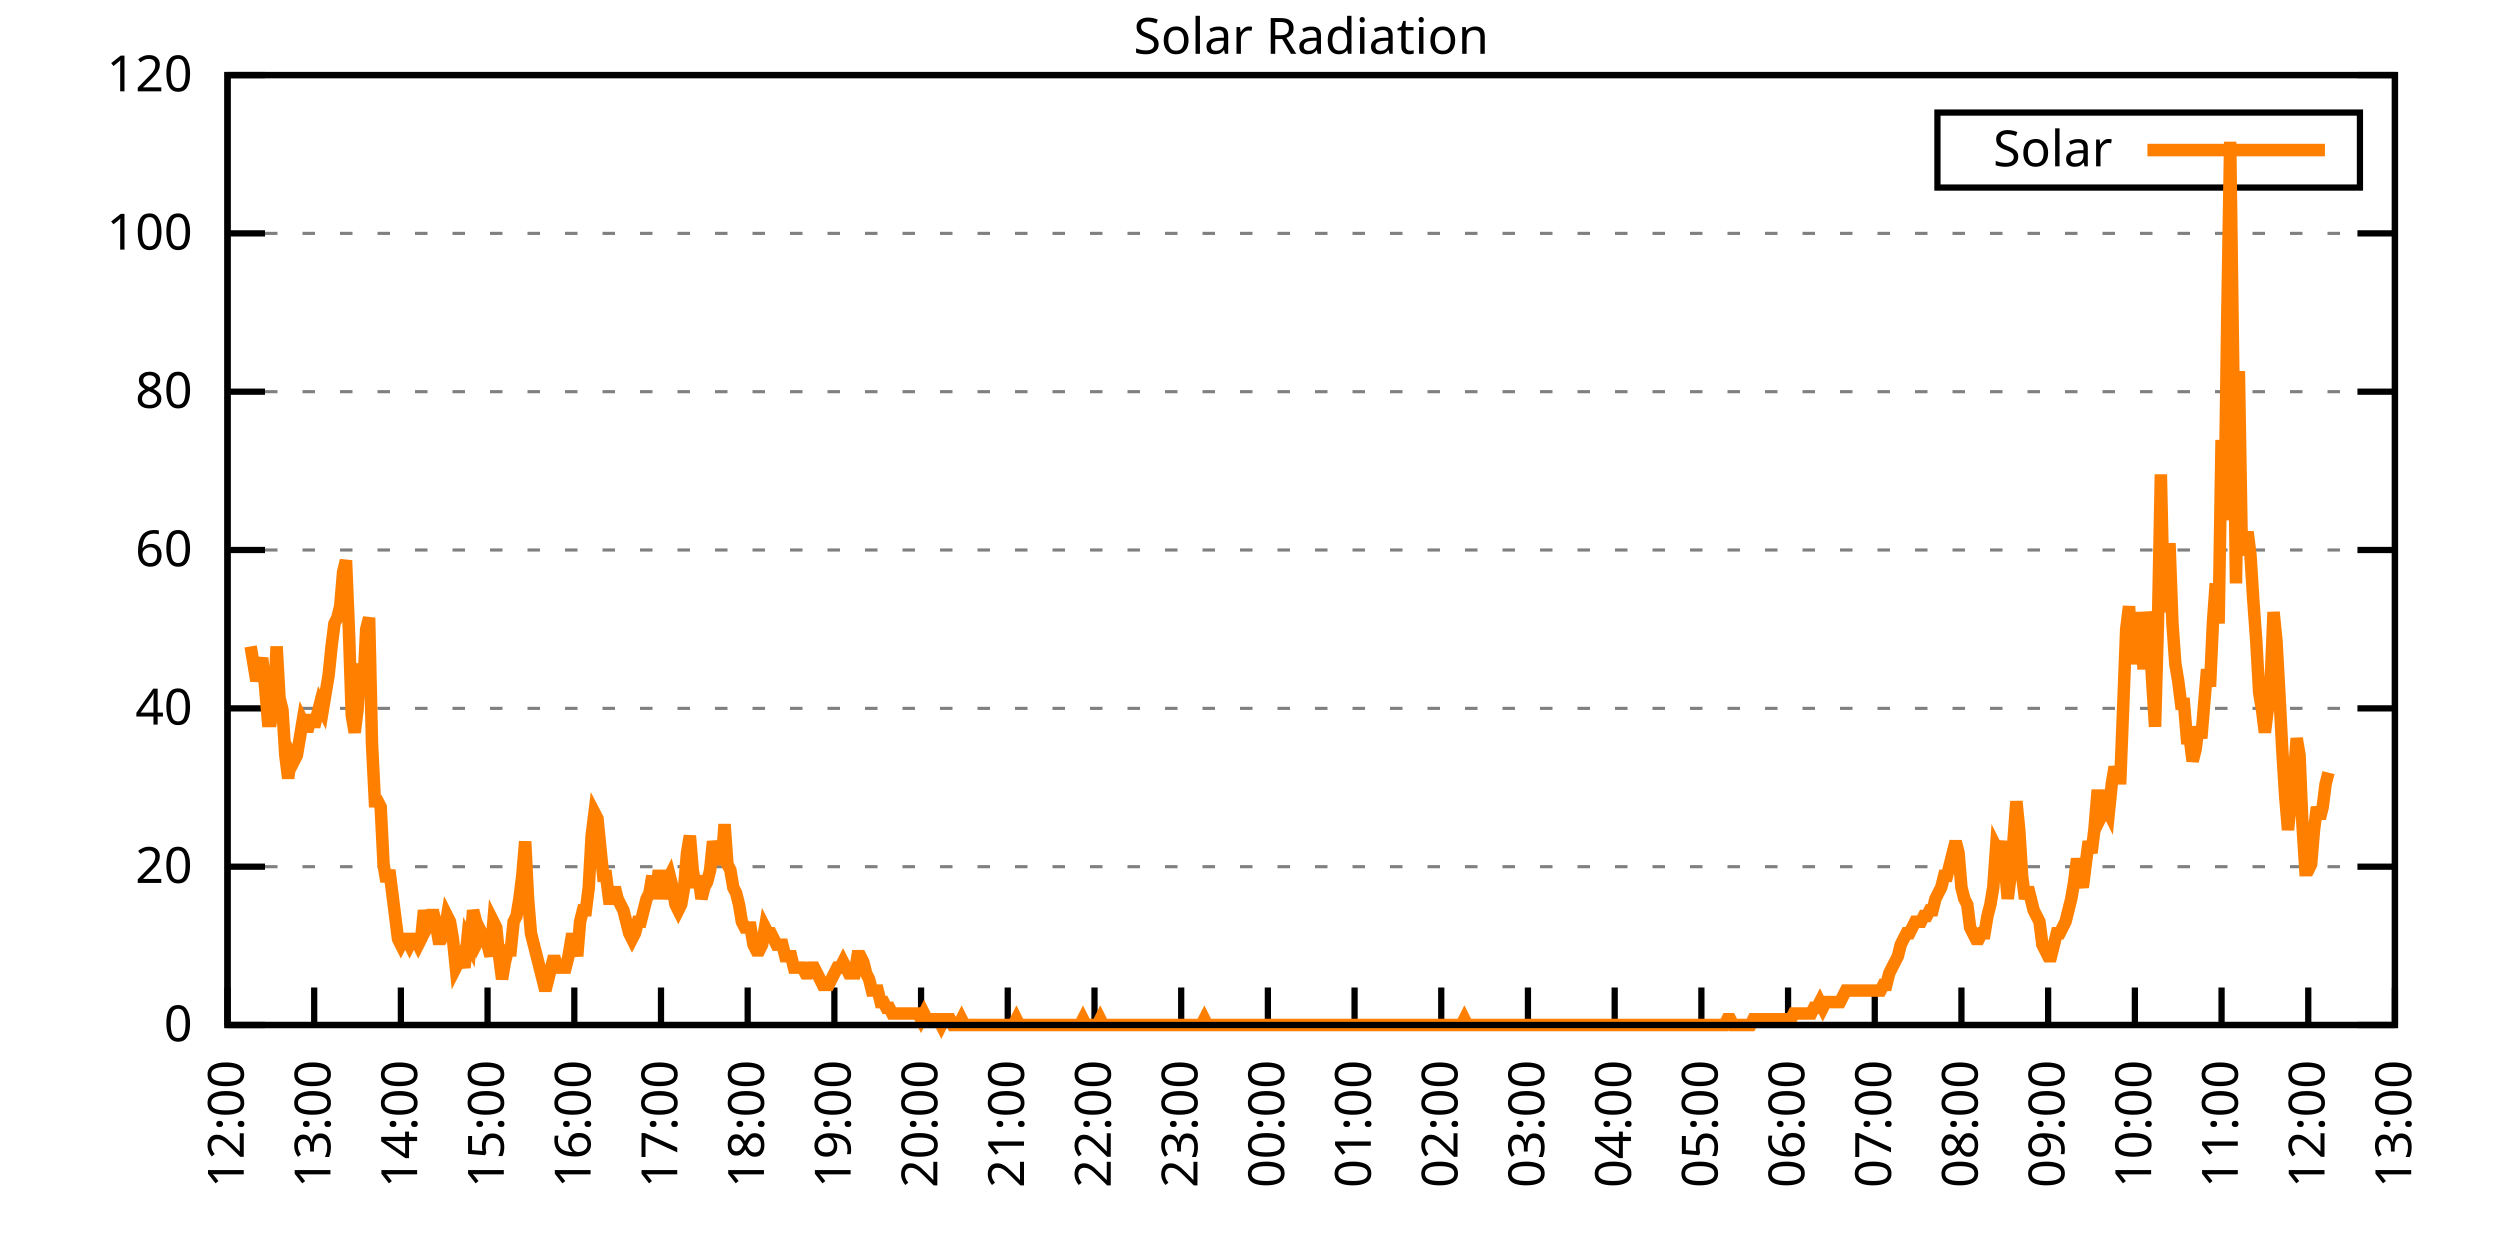
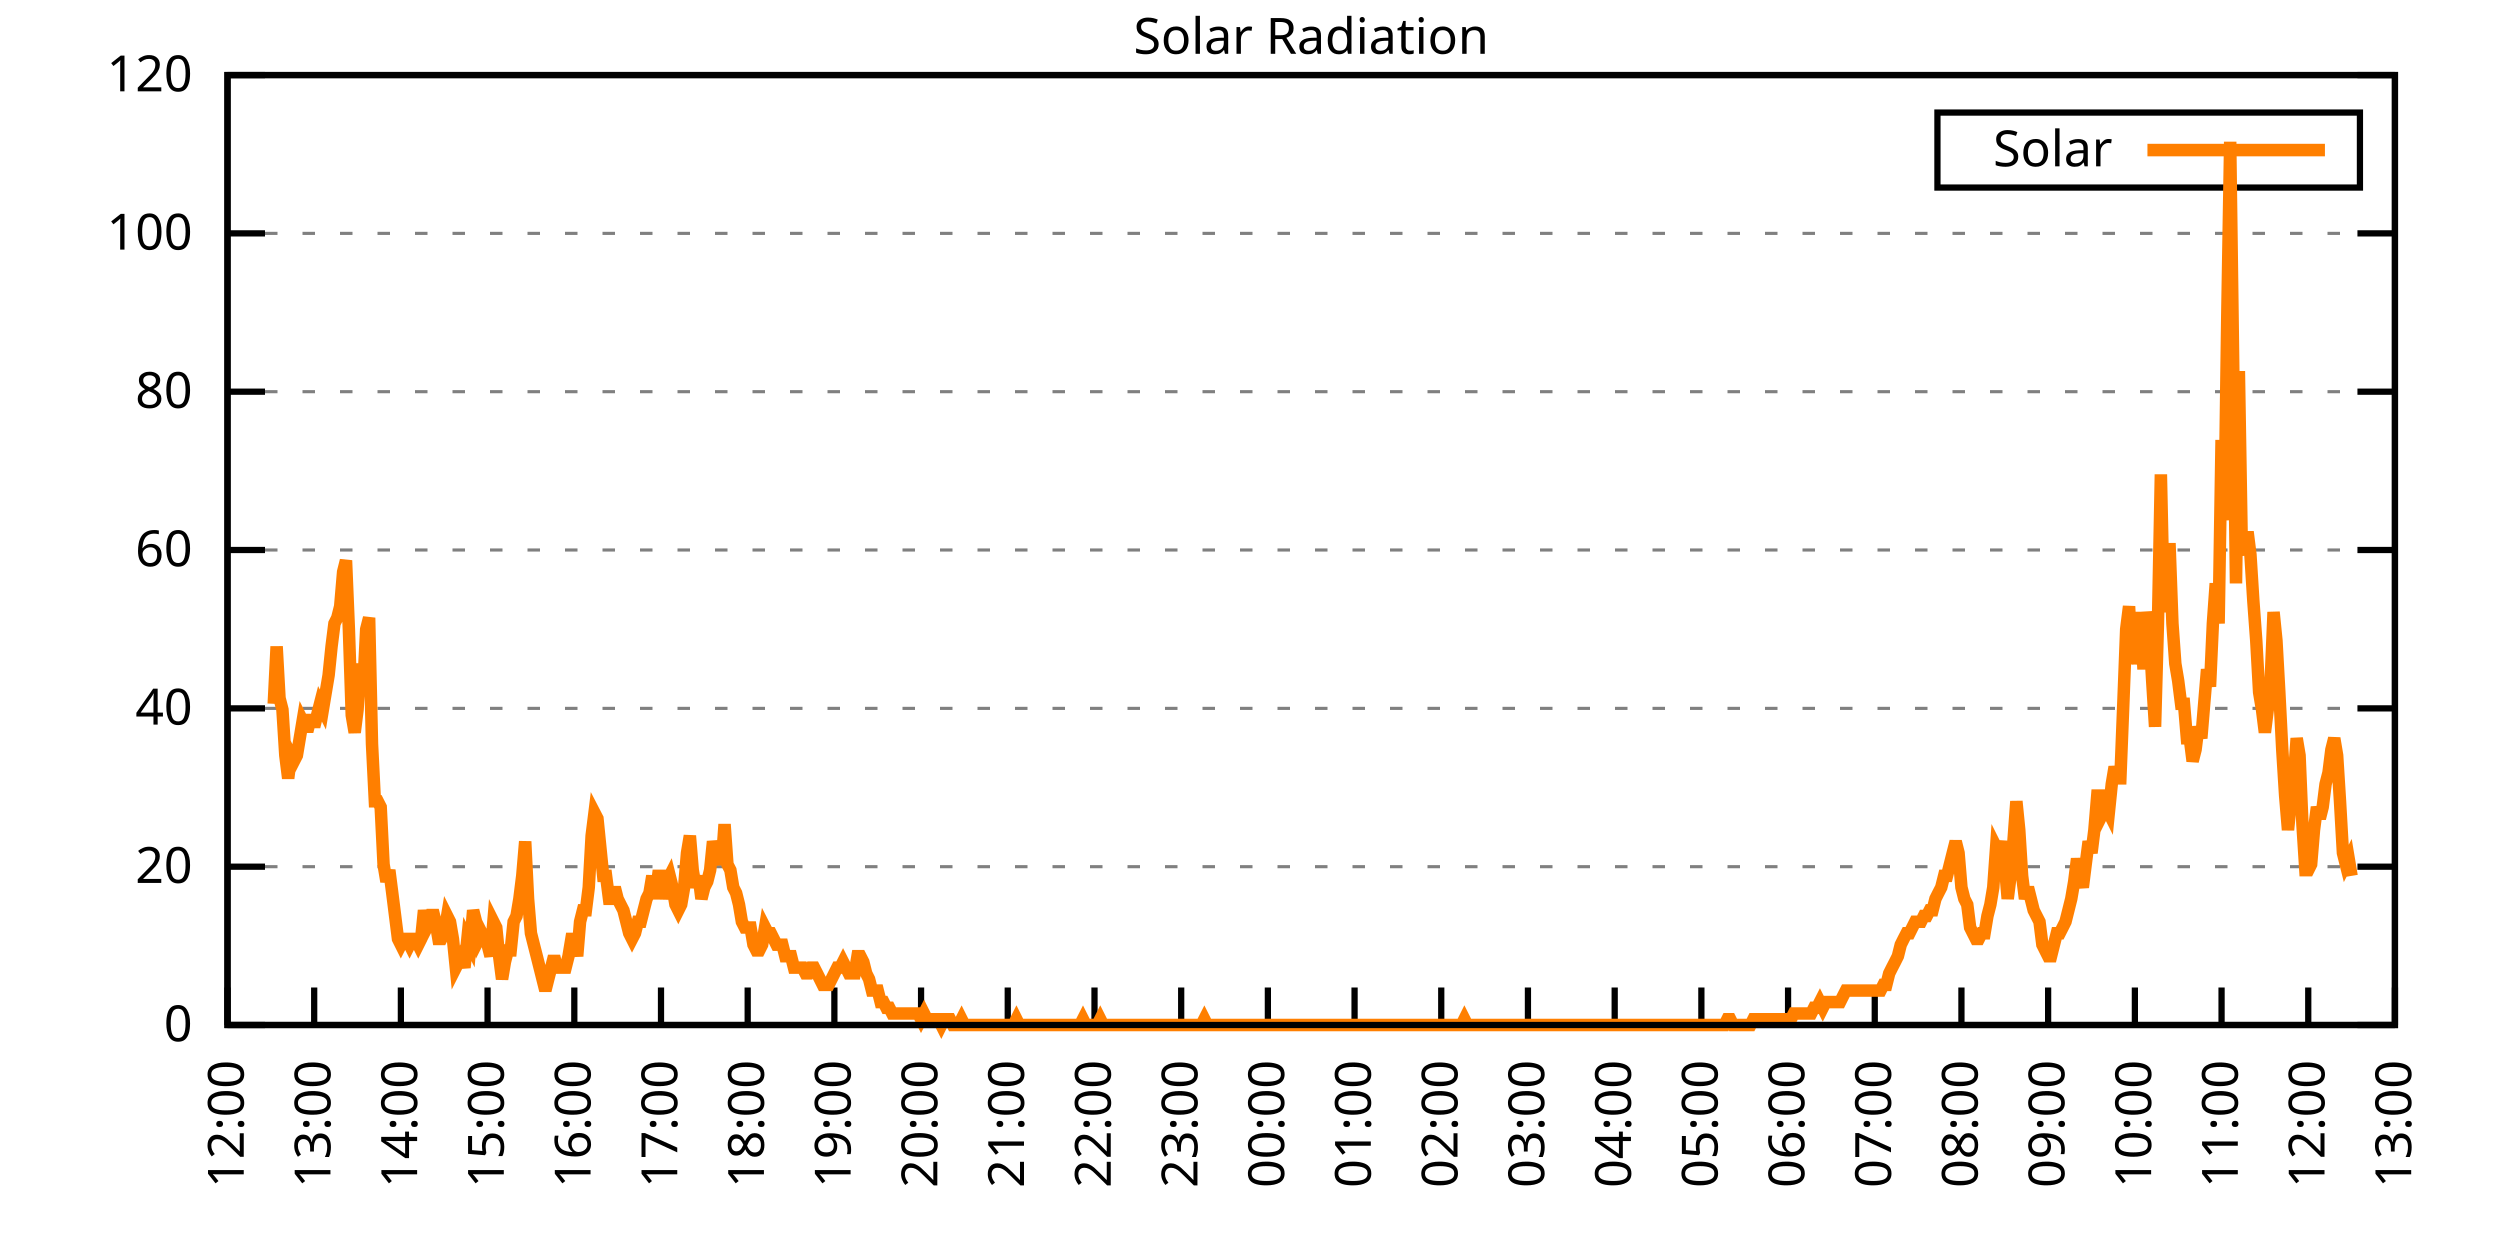
<svg xmlns="http://www.w3.org/2000/svg" xmlns:xlink="http://www.w3.org/1999/xlink" width="400" height="200" viewBox="0 0 400 200">
  <g id="gnuplot_canvas">
    <rect x="0" y="0" width="400" height="200" fill="none" />
    <defs>
      <circle id="gpDot" r="0.5" stroke-width="0.5" stroke="currentColor" />
      <path id="gpPt0" stroke-width="0.333" stroke="currentColor" d="M-1,0 h2 M0,-1 v2" />
      <path id="gpPt1" stroke-width="0.333" stroke="currentColor" d="M-1,-1 L1,1 M1,-1 L-1,1" />
      <path id="gpPt2" stroke-width="0.333" stroke="currentColor" d="M-1,0 L1,0 M0,-1 L0,1 M-1,-1 L1,1 M-1,1 L1,-1" />
      <rect id="gpPt3" stroke-width="0.333" stroke="currentColor" x="-1" y="-1" width="2" height="2" />
      <rect id="gpPt4" stroke-width="0.333" stroke="currentColor" fill="currentColor" x="-1" y="-1" width="2" height="2" />
      <circle id="gpPt5" stroke-width="0.333" stroke="currentColor" cx="0" cy="0" r="1" />
      <use xlink:href="#gpPt5" id="gpPt6" fill="currentColor" stroke="none" />
      <path id="gpPt7" stroke-width="0.333" stroke="currentColor" d="M0,-1.33 L-1.33,0.67 L1.33,0.67 z" />
      <use xlink:href="#gpPt7" id="gpPt8" fill="currentColor" stroke="none" />
      <use xlink:href="#gpPt7" id="gpPt9" stroke="currentColor" transform="rotate(180)" />
      <use xlink:href="#gpPt9" id="gpPt10" fill="currentColor" stroke="none" />
      <use xlink:href="#gpPt3" id="gpPt11" stroke="currentColor" transform="rotate(45)" />
      <use xlink:href="#gpPt11" id="gpPt12" fill="currentColor" stroke="none" />
      <path id="gpPt13" stroke-width="0.333" stroke="currentColor" d="M0,1.330 L1.265,0.411 L0.782,-1.067 L-0.782,-1.076 L-1.265,0.411 z" />
      <use xlink:href="#gpPt13" id="gpPt14" fill="currentColor" stroke="none" />
      <filter id="textbox" filterUnits="objectBoundingBox" x="0" y="0" height="1" width="1">
        <feFlood flood-color="white" flood-opacity="1" result="bgnd" />
        <feComposite in="SourceGraphic" in2="bgnd" operator="atop" />
      </filter>
      <filter id="greybox" filterUnits="objectBoundingBox" x="0" y="0" height="1" width="1">
        <feFlood flood-color="lightgrey" flood-opacity="1" result="grey" />
        <feComposite in="SourceGraphic" in2="grey" operator="atop" />
      </filter>
    </defs>
    <g fill="none" color="white" stroke="currentColor" stroke-width="1.00" stroke-linecap="butt" stroke-linejoin="miter">
</g>
    <g fill="none" color="black" stroke="currentColor" stroke-width="1.00" stroke-linecap="butt" stroke-linejoin="miter">
      <g stroke="none" shape-rendering="crispEdges">
        <polygon fill="rgb(255, 255, 255)" points="36.40,164.00 383.18,164.00 383.18,12.02 36.40,12.02 " />
      </g>
    </g>
    <g fill="none" color="black" stroke="currentColor" stroke-width="1.00" stroke-linecap="butt" stroke-linejoin="miter">
</g>
    <g fill="none" color="black" stroke="black" stroke-width="0.50" stroke-linecap="butt" stroke-linejoin="miter">
</g>
    <g fill="none" color="gray" stroke="currentColor" stroke-width="0.50" stroke-linecap="butt" stroke-linejoin="miter">
      <path stroke="gray" stroke-dasharray="2,4" class="gridline" d="M36.40,164.00 L383.19,164.00  " />
    </g>
    <g fill="none" color="gray" stroke="gray" stroke-width="1.00" stroke-linecap="butt" stroke-linejoin="miter">
</g>
    <g fill="none" color="black" stroke="currentColor" stroke-width="1.00" stroke-linecap="butt" stroke-linejoin="miter">
      <path stroke="black" d="M36.40,164.00 L42.40,164.00 M383.19,164.00 L377.19,164.00  " />
      <g transform="translate(30.80,166.60)" stroke="none" fill="black" font-family="Sans" font-size="8.00" text-anchor="end">
        <text>
          <tspan font-family="Sans"> 0</tspan>
        </text>
      </g>
    </g>
    <g fill="none" color="black" stroke="currentColor" stroke-width="1.00" stroke-linecap="butt" stroke-linejoin="miter">
</g>
    <g fill="none" color="black" stroke="black" stroke-width="0.50" stroke-linecap="butt" stroke-linejoin="miter">
</g>
    <g fill="none" color="gray" stroke="currentColor" stroke-width="0.50" stroke-linecap="butt" stroke-linejoin="miter">
      <path stroke="gray" stroke-dasharray="2,4" class="gridline" d="M36.40,138.67 L383.19,138.67  " />
    </g>
    <g fill="none" color="gray" stroke="gray" stroke-width="1.00" stroke-linecap="butt" stroke-linejoin="miter">
</g>
    <g fill="none" color="black" stroke="currentColor" stroke-width="1.00" stroke-linecap="butt" stroke-linejoin="miter">
      <path stroke="black" d="M36.40,138.67 L42.40,138.67 M383.19,138.67 L377.19,138.67  " />
      <g transform="translate(30.80,141.27)" stroke="none" fill="black" font-family="Sans" font-size="8.00" text-anchor="end">
        <text>
          <tspan font-family="Sans"> 20</tspan>
        </text>
      </g>
    </g>
    <g fill="none" color="black" stroke="currentColor" stroke-width="1.00" stroke-linecap="butt" stroke-linejoin="miter">
</g>
    <g fill="none" color="black" stroke="black" stroke-width="0.50" stroke-linecap="butt" stroke-linejoin="miter">
</g>
    <g fill="none" color="gray" stroke="currentColor" stroke-width="0.50" stroke-linecap="butt" stroke-linejoin="miter">
      <path stroke="gray" stroke-dasharray="2,4" class="gridline" d="M36.40,113.34 L383.19,113.34  " />
    </g>
    <g fill="none" color="gray" stroke="gray" stroke-width="1.00" stroke-linecap="butt" stroke-linejoin="miter">
</g>
    <g fill="none" color="black" stroke="currentColor" stroke-width="1.00" stroke-linecap="butt" stroke-linejoin="miter">
      <path stroke="black" d="M36.40,113.34 L42.40,113.34 M383.19,113.34 L377.19,113.34  " />
      <g transform="translate(30.80,115.94)" stroke="none" fill="black" font-family="Sans" font-size="8.00" text-anchor="end">
        <text>
          <tspan font-family="Sans"> 40</tspan>
        </text>
      </g>
    </g>
    <g fill="none" color="black" stroke="currentColor" stroke-width="1.00" stroke-linecap="butt" stroke-linejoin="miter">
</g>
    <g fill="none" color="black" stroke="black" stroke-width="0.50" stroke-linecap="butt" stroke-linejoin="miter">
</g>
    <g fill="none" color="gray" stroke="currentColor" stroke-width="0.50" stroke-linecap="butt" stroke-linejoin="miter">
      <path stroke="gray" stroke-dasharray="2,4" class="gridline" d="M36.40,88.00 L383.19,88.00  " />
    </g>
    <g fill="none" color="gray" stroke="gray" stroke-width="1.00" stroke-linecap="butt" stroke-linejoin="miter">
</g>
    <g fill="none" color="black" stroke="currentColor" stroke-width="1.00" stroke-linecap="butt" stroke-linejoin="miter">
      <path stroke="black" d="M36.40,88.00 L42.40,88.00 M383.19,88.00 L377.19,88.00  " />
      <g transform="translate(30.80,90.60)" stroke="none" fill="black" font-family="Sans" font-size="8.00" text-anchor="end">
        <text>
          <tspan font-family="Sans"> 60</tspan>
        </text>
      </g>
    </g>
    <g fill="none" color="black" stroke="currentColor" stroke-width="1.00" stroke-linecap="butt" stroke-linejoin="miter">
</g>
    <g fill="none" color="black" stroke="black" stroke-width="0.50" stroke-linecap="butt" stroke-linejoin="miter">
</g>
    <g fill="none" color="gray" stroke="currentColor" stroke-width="0.50" stroke-linecap="butt" stroke-linejoin="miter">
      <path stroke="gray" stroke-dasharray="2,4" class="gridline" d="M36.40,62.67 L383.19,62.67  " />
    </g>
    <g fill="none" color="gray" stroke="gray" stroke-width="1.00" stroke-linecap="butt" stroke-linejoin="miter">
</g>
    <g fill="none" color="black" stroke="currentColor" stroke-width="1.00" stroke-linecap="butt" stroke-linejoin="miter">
      <path stroke="black" d="M36.40,62.67 L42.40,62.67 M383.19,62.67 L377.19,62.67  " />
      <g transform="translate(30.80,65.27)" stroke="none" fill="black" font-family="Sans" font-size="8.00" text-anchor="end">
        <text>
          <tspan font-family="Sans"> 80</tspan>
        </text>
      </g>
    </g>
    <g fill="none" color="black" stroke="currentColor" stroke-width="1.00" stroke-linecap="butt" stroke-linejoin="miter">
</g>
    <g fill="none" color="black" stroke="black" stroke-width="0.50" stroke-linecap="butt" stroke-linejoin="miter">
</g>
    <g fill="none" color="gray" stroke="currentColor" stroke-width="0.50" stroke-linecap="butt" stroke-linejoin="miter">
      <path stroke="gray" stroke-dasharray="2,4" class="gridline" d="M36.40,37.34 L383.19,37.34  " />
    </g>
    <g fill="none" color="gray" stroke="gray" stroke-width="1.00" stroke-linecap="butt" stroke-linejoin="miter">
</g>
    <g fill="none" color="black" stroke="currentColor" stroke-width="1.00" stroke-linecap="butt" stroke-linejoin="miter">
      <path stroke="black" d="M36.40,37.34 L42.40,37.34 M383.19,37.34 L377.19,37.34  " />
      <g transform="translate(30.80,39.94)" stroke="none" fill="black" font-family="Sans" font-size="8.00" text-anchor="end">
        <text>
          <tspan font-family="Sans"> 100</tspan>
        </text>
      </g>
    </g>
    <g fill="none" color="black" stroke="currentColor" stroke-width="1.00" stroke-linecap="butt" stroke-linejoin="miter">
</g>
    <g fill="none" color="black" stroke="black" stroke-width="0.50" stroke-linecap="butt" stroke-linejoin="miter">
</g>
    <g fill="none" color="gray" stroke="currentColor" stroke-width="0.50" stroke-linecap="butt" stroke-linejoin="miter">
      <path stroke="gray" stroke-dasharray="2,4" class="gridline" d="M36.40,12.01 L383.19,12.01  " />
    </g>
    <g fill="none" color="gray" stroke="gray" stroke-width="1.00" stroke-linecap="butt" stroke-linejoin="miter">
</g>
    <g fill="none" color="black" stroke="currentColor" stroke-width="1.00" stroke-linecap="butt" stroke-linejoin="miter">
      <path stroke="black" d="M36.40,12.01 L42.40,12.01 M383.19,12.01 L377.19,12.01  " />
      <g transform="translate(30.80,14.61)" stroke="none" fill="black" font-family="Sans" font-size="8.00" text-anchor="end">
        <text>
          <tspan font-family="Sans"> 120</tspan>
        </text>
      </g>
    </g>
    <g fill="none" color="black" stroke="currentColor" stroke-width="1.00" stroke-linecap="butt" stroke-linejoin="miter">
      <path stroke="black" d="M36.40,164.00 L36.40,158.00  " />
      <g transform="translate(39.00,169.60) rotate(270.00)" stroke="none" fill="black" font-family="Sans" font-size="8.00" text-anchor="end">
        <text>
          <tspan font-family="Sans">12:00</tspan>
        </text>
      </g>
    </g>
    <g fill="none" color="black" stroke="currentColor" stroke-width="1.00" stroke-linecap="butt" stroke-linejoin="miter">
      <path stroke="black" d="M50.27,164.00 L50.27,158.00  " />
      <g transform="translate(52.87,169.60) rotate(270.00)" stroke="none" fill="black" font-family="Sans" font-size="8.00" text-anchor="end">
        <text>
          <tspan font-family="Sans">13:00</tspan>
        </text>
      </g>
    </g>
    <g fill="none" color="black" stroke="currentColor" stroke-width="1.00" stroke-linecap="butt" stroke-linejoin="miter">
      <path stroke="black" d="M64.14,164.00 L64.14,158.00  " />
      <g transform="translate(66.74,169.60) rotate(270.00)" stroke="none" fill="black" font-family="Sans" font-size="8.00" text-anchor="end">
        <text>
          <tspan font-family="Sans">14:00</tspan>
        </text>
      </g>
    </g>
    <g fill="none" color="black" stroke="currentColor" stroke-width="1.00" stroke-linecap="butt" stroke-linejoin="miter">
      <path stroke="black" d="M78.01,164.00 L78.01,158.00  " />
      <g transform="translate(80.61,169.60) rotate(270.00)" stroke="none" fill="black" font-family="Sans" font-size="8.00" text-anchor="end">
        <text>
          <tspan font-family="Sans">15:00</tspan>
        </text>
      </g>
    </g>
    <g fill="none" color="black" stroke="currentColor" stroke-width="1.00" stroke-linecap="butt" stroke-linejoin="miter">
      <path stroke="black" d="M91.89,164.00 L91.89,158.00  " />
      <g transform="translate(94.49,169.60) rotate(270.00)" stroke="none" fill="black" font-family="Sans" font-size="8.00" text-anchor="end">
        <text>
          <tspan font-family="Sans">16:00</tspan>
        </text>
      </g>
    </g>
    <g fill="none" color="black" stroke="currentColor" stroke-width="1.00" stroke-linecap="butt" stroke-linejoin="miter">
      <path stroke="black" d="M105.76,164.00 L105.76,158.00  " />
      <g transform="translate(108.36,169.60) rotate(270.00)" stroke="none" fill="black" font-family="Sans" font-size="8.00" text-anchor="end">
        <text>
          <tspan font-family="Sans">17:00</tspan>
        </text>
      </g>
    </g>
    <g fill="none" color="black" stroke="currentColor" stroke-width="1.00" stroke-linecap="butt" stroke-linejoin="miter">
      <path stroke="black" d="M119.63,164.00 L119.63,158.00  " />
      <g transform="translate(122.23,169.60) rotate(270.00)" stroke="none" fill="black" font-family="Sans" font-size="8.00" text-anchor="end">
        <text>
          <tspan font-family="Sans">18:00</tspan>
        </text>
      </g>
    </g>
    <g fill="none" color="black" stroke="currentColor" stroke-width="1.00" stroke-linecap="butt" stroke-linejoin="miter">
      <path stroke="black" d="M133.50,164.00 L133.50,158.00  " />
      <g transform="translate(136.10,169.60) rotate(270.00)" stroke="none" fill="black" font-family="Sans" font-size="8.00" text-anchor="end">
        <text>
          <tspan font-family="Sans">19:00</tspan>
        </text>
      </g>
    </g>
    <g fill="none" color="black" stroke="currentColor" stroke-width="1.00" stroke-linecap="butt" stroke-linejoin="miter">
      <path stroke="black" d="M147.37,164.00 L147.37,158.00  " />
      <g transform="translate(149.97,169.60) rotate(270.00)" stroke="none" fill="black" font-family="Sans" font-size="8.00" text-anchor="end">
        <text>
          <tspan font-family="Sans">20:00</tspan>
        </text>
      </g>
    </g>
    <g fill="none" color="black" stroke="currentColor" stroke-width="1.00" stroke-linecap="butt" stroke-linejoin="miter">
      <path stroke="black" d="M161.24,164.00 L161.24,158.00  " />
      <g transform="translate(163.84,169.60) rotate(270.00)" stroke="none" fill="black" font-family="Sans" font-size="8.00" text-anchor="end">
        <text>
          <tspan font-family="Sans">21:00</tspan>
        </text>
      </g>
    </g>
    <g fill="none" color="black" stroke="currentColor" stroke-width="1.00" stroke-linecap="butt" stroke-linejoin="miter">
      <path stroke="black" d="M175.12,164.00 L175.12,158.00  " />
      <g transform="translate(177.72,169.60) rotate(270.00)" stroke="none" fill="black" font-family="Sans" font-size="8.00" text-anchor="end">
        <text>
          <tspan font-family="Sans">22:00</tspan>
        </text>
      </g>
    </g>
    <g fill="none" color="black" stroke="currentColor" stroke-width="1.00" stroke-linecap="butt" stroke-linejoin="miter">
      <path stroke="black" d="M188.99,164.00 L188.99,158.00  " />
      <g transform="translate(191.59,169.60) rotate(270.00)" stroke="none" fill="black" font-family="Sans" font-size="8.00" text-anchor="end">
        <text>
          <tspan font-family="Sans">23:00</tspan>
        </text>
      </g>
    </g>
    <g fill="none" color="black" stroke="currentColor" stroke-width="1.00" stroke-linecap="butt" stroke-linejoin="miter">
      <path stroke="black" d="M202.86,164.00 L202.86,158.00  " />
      <g transform="translate(205.46,169.60) rotate(270.00)" stroke="none" fill="black" font-family="Sans" font-size="8.00" text-anchor="end">
        <text>
          <tspan font-family="Sans">00:00</tspan>
        </text>
      </g>
    </g>
    <g fill="none" color="black" stroke="currentColor" stroke-width="1.00" stroke-linecap="butt" stroke-linejoin="miter">
      <path stroke="black" d="M216.73,164.00 L216.73,158.00  " />
      <g transform="translate(219.33,169.60) rotate(270.00)" stroke="none" fill="black" font-family="Sans" font-size="8.00" text-anchor="end">
        <text>
          <tspan font-family="Sans">01:00</tspan>
        </text>
      </g>
    </g>
    <g fill="none" color="black" stroke="currentColor" stroke-width="1.00" stroke-linecap="butt" stroke-linejoin="miter">
      <path stroke="black" d="M230.60,164.00 L230.60,158.00  " />
      <g transform="translate(233.20,169.60) rotate(270.00)" stroke="none" fill="black" font-family="Sans" font-size="8.00" text-anchor="end">
        <text>
          <tspan font-family="Sans">02:00</tspan>
        </text>
      </g>
    </g>
    <g fill="none" color="black" stroke="currentColor" stroke-width="1.00" stroke-linecap="butt" stroke-linejoin="miter">
      <path stroke="black" d="M244.47,164.00 L244.47,158.00  " />
      <g transform="translate(247.07,169.60) rotate(270.00)" stroke="none" fill="black" font-family="Sans" font-size="8.00" text-anchor="end">
        <text>
          <tspan font-family="Sans">03:00</tspan>
        </text>
      </g>
    </g>
    <g fill="none" color="black" stroke="currentColor" stroke-width="1.00" stroke-linecap="butt" stroke-linejoin="miter">
      <path stroke="black" d="M258.35,164.00 L258.35,158.00  " />
      <g transform="translate(260.95,169.60) rotate(270.00)" stroke="none" fill="black" font-family="Sans" font-size="8.00" text-anchor="end">
        <text>
          <tspan font-family="Sans">04:00</tspan>
        </text>
      </g>
    </g>
    <g fill="none" color="black" stroke="currentColor" stroke-width="1.00" stroke-linecap="butt" stroke-linejoin="miter">
      <path stroke="black" d="M272.22,164.00 L272.22,158.00  " />
      <g transform="translate(274.82,169.60) rotate(270.00)" stroke="none" fill="black" font-family="Sans" font-size="8.00" text-anchor="end">
        <text>
          <tspan font-family="Sans">05:00</tspan>
        </text>
      </g>
    </g>
    <g fill="none" color="black" stroke="currentColor" stroke-width="1.00" stroke-linecap="butt" stroke-linejoin="miter">
      <path stroke="black" d="M286.09,164.00 L286.09,158.00  " />
      <g transform="translate(288.69,169.60) rotate(270.00)" stroke="none" fill="black" font-family="Sans" font-size="8.00" text-anchor="end">
        <text>
          <tspan font-family="Sans">06:00</tspan>
        </text>
      </g>
    </g>
    <g fill="none" color="black" stroke="currentColor" stroke-width="1.00" stroke-linecap="butt" stroke-linejoin="miter">
      <path stroke="black" d="M299.96,164.00 L299.96,158.00  " />
      <g transform="translate(302.56,169.60) rotate(270.00)" stroke="none" fill="black" font-family="Sans" font-size="8.00" text-anchor="end">
        <text>
          <tspan font-family="Sans">07:00</tspan>
        </text>
      </g>
    </g>
    <g fill="none" color="black" stroke="currentColor" stroke-width="1.00" stroke-linecap="butt" stroke-linejoin="miter">
      <path stroke="black" d="M313.83,164.00 L313.83,158.00  " />
      <g transform="translate(316.43,169.60) rotate(270.00)" stroke="none" fill="black" font-family="Sans" font-size="8.00" text-anchor="end">
        <text>
          <tspan font-family="Sans">08:00</tspan>
        </text>
      </g>
    </g>
    <g fill="none" color="black" stroke="currentColor" stroke-width="1.00" stroke-linecap="butt" stroke-linejoin="miter">
      <path stroke="black" d="M327.70,164.00 L327.70,158.00  " />
      <g transform="translate(330.30,169.60) rotate(270.00)" stroke="none" fill="black" font-family="Sans" font-size="8.00" text-anchor="end">
        <text>
          <tspan font-family="Sans">09:00</tspan>
        </text>
      </g>
    </g>
    <g fill="none" color="black" stroke="currentColor" stroke-width="1.00" stroke-linecap="butt" stroke-linejoin="miter">
      <path stroke="black" d="M341.58,164.00 L341.58,158.00  " />
      <g transform="translate(344.18,169.60) rotate(270.00)" stroke="none" fill="black" font-family="Sans" font-size="8.00" text-anchor="end">
        <text>
          <tspan font-family="Sans">10:00</tspan>
        </text>
      </g>
    </g>
    <g fill="none" color="black" stroke="currentColor" stroke-width="1.00" stroke-linecap="butt" stroke-linejoin="miter">
      <path stroke="black" d="M355.45,164.00 L355.45,158.00  " />
      <g transform="translate(358.05,169.60) rotate(270.00)" stroke="none" fill="black" font-family="Sans" font-size="8.00" text-anchor="end">
        <text>
          <tspan font-family="Sans">11:00</tspan>
        </text>
      </g>
    </g>
    <g fill="none" color="black" stroke="currentColor" stroke-width="1.00" stroke-linecap="butt" stroke-linejoin="miter">
      <path stroke="black" d="M369.32,164.00 L369.32,158.00  " />
      <g transform="translate(371.92,169.60) rotate(270.00)" stroke="none" fill="black" font-family="Sans" font-size="8.00" text-anchor="end">
        <text>
          <tspan font-family="Sans">12:00</tspan>
        </text>
      </g>
    </g>
    <g fill="none" color="black" stroke="currentColor" stroke-width="1.00" stroke-linecap="butt" stroke-linejoin="miter">
      <path stroke="black" d="M383.19,164.00 L383.19,158.00  " />
      <g transform="translate(385.79,169.60) rotate(270.00)" stroke="none" fill="black" font-family="Sans" font-size="8.00" text-anchor="end">
        <text>
          <tspan font-family="Sans">13:00</tspan>
        </text>
      </g>
    </g>
    <g fill="none" color="black" stroke="currentColor" stroke-width="1.00" stroke-linecap="butt" stroke-linejoin="miter">
</g>
    <g fill="none" color="black" stroke="currentColor" stroke-width="1.00" stroke-linecap="butt" stroke-linejoin="miter">
      <path stroke="black" d="M36.40,12.01 L36.40,164.00 L383.19,164.00 L383.19,12.01 L36.40,12.01 Z  " />
    </g>
    <g fill="none" color="black" stroke="currentColor" stroke-width="1.00" stroke-linecap="butt" stroke-linejoin="miter">
</g>
    <g fill="none" color="black" stroke="currentColor" stroke-width="1.00" stroke-linecap="butt" stroke-linejoin="miter">
      <path stroke="black" d="M309.99,30.01 L309.99,18.01 L377.59,18.01 L377.59,30.01 L309.99,30.01 Z  " />
    </g>
    <g id="Solar_Radiation_plot_1">
      <g fill="none" color="white" stroke="black" stroke-width="2.00" stroke-linecap="butt" stroke-linejoin="miter">
</g>
      <g fill="none" color="black" stroke="currentColor" stroke-width="2.00" stroke-linecap="butt" stroke-linejoin="miter">
        <g transform="translate(337.99,26.61)" stroke="none" fill="black" font-family="Sans" font-size="8.00" text-anchor="end">
          <text>
            <tspan font-family="Sans">Solar</tspan>
          </text>
        </g>
      </g>
      <g fill="none" color="black" stroke="currentColor" stroke-width="2.00" stroke-linecap="butt" stroke-linejoin="miter">
-         <path stroke="rgb(255, 127,   0)" d="M343.59,24.01 L371.99,24.01 M40.10,103.43 L40.56,106.19 L41.02,108.94 L41.49,107.10 L41.95,105.27 L42.41,109.86   L42.87,115.36 L43.34,115.36 L43.80,112.61 L44.26,103.43 L44.72,111.69 L45.19,113.53 L45.65,120.87 L46.11,124.54   L46.57,120.87 L47.03,121.79 L47.50,120.87 L47.96,118.12 L48.42,115.36 L48.88,116.28 L49.35,116.28 L49.81,114.44   L50.27,116.28 L50.73,114.44 L51.20,112.61 L51.66,113.53 L52.12,110.77 L52.58,108.02 L53.05,103.43 L53.51,99.76   L53.97,98.84 L54.43,97.01 L54.90,91.50 L55.36,89.67 L55.82,100.68 L56.28,114.44 L56.75,117.20 L57.21,113.53   L57.67,106.19 L58.13,109.86 L58.59,100.68 L59.06,98.84 L59.52,119.03 L59.98,128.21 L60.44,128.21 L60.91,129.13   L61.37,138.30 L61.83,141.06 L62.29,139.22 L62.76,142.89 L63.22,146.56 L63.68,150.23 L64.14,151.15 L64.61,150.23   L65.07,150.23 L65.53,151.15 L65.99,150.23 L66.46,150.23 L66.92,151.15 L67.38,150.23 L67.84,145.65 L68.30,148.40   L68.77,147.48 L69.23,145.65 L69.69,147.48 L70.15,150.23 L70.62,150.23 L71.08,149.32 L71.54,146.56 L72.00,147.48   L72.47,150.23 L72.93,154.82 L73.39,153.91 L73.85,152.99 L74.32,154.82 L74.78,150.23 L75.24,151.15 L75.70,145.65   L76.17,147.48 L76.63,150.23 L77.09,149.32 L77.55,150.23 L78.01,151.15 L78.48,152.99 L78.94,147.48 L79.40,148.40   L79.86,152.99 L80.33,156.66 L80.79,153.91 L81.25,152.07 L81.71,152.07 L82.18,147.48 L82.64,146.56 L83.10,143.81   L83.56,140.14 L84.03,134.63 L84.49,143.81 L84.95,149.32 L85.41,151.15 L85.88,152.99 L86.34,154.82 L86.80,156.66   L87.26,158.49 L87.72,156.66 L88.19,154.82 L88.65,152.99 L89.11,154.82 L89.57,154.82 L90.04,154.82 L90.50,154.82   L90.96,152.99 L91.42,150.23 L91.89,150.23 L92.35,152.99 L92.81,147.48 L93.27,145.65 L93.74,145.65 L94.20,141.98   L94.66,133.72 L95.12,130.05 L95.59,130.96 L96.05,135.55 L96.51,140.14 L96.97,140.14 L97.44,143.81 L97.90,143.81   L98.36,141.98 L98.82,143.81 L99.28,144.73 L99.75,145.65 L100.21,147.48 L100.67,149.32 L101.13,150.23 L101.60,149.32   L102.06,147.48 L102.52,147.48 L102.98,145.65 L103.45,143.81 L103.91,142.89 L104.37,140.14 L104.83,143.81 L105.30,140.14   L105.76,140.14 L106.22,143.81 L106.68,141.06 L107.15,140.14 L107.61,141.98 L108.07,144.73 L108.53,145.65 L108.99,144.73   L109.46,141.98 L109.92,136.47 L110.38,133.72 L110.84,139.22 L111.31,141.98 L111.77,140.14 L112.23,143.81 L112.69,141.98   L113.16,141.06 L113.62,139.22 L114.08,134.63 L114.54,136.47 L115.01,136.47 L115.47,138.30 L115.93,131.88 L116.39,138.30   L116.86,139.22 L117.32,141.98 L117.78,142.89 L118.24,144.73 L118.70,147.48 L119.17,148.40 L119.63,148.40 L120.09,148.40   L120.55,151.15 L121.02,152.07 L121.48,152.07 L121.94,151.15 L122.40,148.40 L122.87,149.32 L123.33,149.32 L123.79,150.23   L124.25,151.15 L124.72,151.15 L125.18,151.15 L125.64,152.99 L126.10,152.99 L126.57,152.99 L127.03,154.82 L127.49,154.82   L127.95,154.82 L128.41,154.82 L128.88,155.74 L129.34,155.74 L129.80,154.82 L130.26,154.82 L130.73,155.74 L131.19,156.66   L131.65,157.58 L132.11,157.58 L132.58,157.58 L133.04,156.66 L133.50,155.74 L133.96,154.82 L134.43,154.82 L134.89,153.91   L135.35,154.82 L135.81,155.74 L136.28,155.74 L136.74,155.74 L137.20,152.99 L137.66,152.99 L138.13,153.91 L138.59,155.74   L139.05,156.66 L139.51,158.49 L139.97,158.49 L140.44,158.49 L140.90,160.33 L141.36,160.33 L141.82,161.25 L142.29,161.25   L142.75,162.16 L143.21,162.16 L143.67,162.16 L144.14,162.16 L144.60,162.16 L145.06,162.16 L145.52,162.16 L145.99,162.16   L146.45,162.16 L146.91,162.16 L147.37,163.08 L147.84,162.16 L148.30,163.08 L148.76,163.08 L149.22,163.08 L149.68,163.08   L150.15,163.08 L150.61,164.00 L151.07,163.08 L151.53,163.08 L152.00,163.08 L152.46,164.00 L152.92,164.00 L153.38,164.00   L153.85,163.08 L154.31,164.00 L154.77,164.00 L155.23,164.00 L155.70,164.00 L156.16,164.00 L156.62,164.00 L157.08,164.00   L157.55,164.00 L158.01,164.00 L158.47,164.00 L158.93,164.00 L159.39,164.00 L159.86,164.00 L160.32,164.00 L160.78,164.00   L161.24,164.00 L161.71,164.00 L162.17,164.00 L162.63,163.08 L163.09,164.00 L163.56,164.00 L164.02,164.00 L164.48,164.00   L164.94,164.00 L165.41,164.00 L165.87,164.00 L166.33,164.00 L166.79,164.00 L167.26,164.00 L167.72,164.00 L168.18,164.00   L168.64,164.00 L169.10,164.00 L169.57,164.00 L170.03,164.00 L170.49,164.00 L170.95,164.00 L171.42,164.00 L171.88,164.00   L172.34,164.00 L172.80,164.00 L173.27,163.08 L173.73,164.00 L174.19,164.00 L174.65,164.00 L175.12,164.00 L175.58,164.00   L176.04,163.08 L176.50,164.00 L176.97,164.00 L177.43,164.00 L177.89,164.00 L178.35,164.00 L178.82,164.00 L179.28,164.00   L179.74,164.00 L180.20,164.00 L180.66,164.00 L181.13,164.00 L181.59,164.00 L182.05,164.00 L182.51,164.00 L182.98,164.00   L183.44,164.00 L183.90,164.00 L184.36,164.00 L184.83,164.00 L185.29,164.00 L185.75,164.00 L186.21,164.00 L186.68,164.00   L187.14,164.00 L187.60,164.00 L188.06,164.00 L188.53,164.00 L188.99,164.00 L189.45,164.00 L189.91,164.00 L190.37,164.00   L190.84,164.00 L191.30,164.00 L191.76,164.00 L192.22,164.00 L192.69,163.08 L193.15,164.00 L193.61,164.00 L194.07,164.00   L194.54,164.00 L195.00,164.00 L195.46,164.00 L195.92,164.00 L196.39,164.00 L196.85,164.00 L197.31,164.00 L197.77,164.00   L198.24,164.00 L198.70,164.00 L199.16,164.00 L199.62,164.00 L200.08,164.00 L200.55,164.00 L201.01,164.00 L201.47,164.00   L201.93,164.00 L202.40,164.00 L202.86,164.00 L203.32,164.00 L203.78,164.00 L204.25,164.00 L204.71,164.00 L205.17,164.00   L205.63,164.00 L206.10,164.00 L206.56,164.00 L207.02,164.00 L207.48,164.00 L207.95,164.00 L208.41,164.00 L208.87,164.00   L209.33,164.00 L209.80,164.00 L210.26,164.00 L210.72,164.00 L211.18,164.00 L211.64,164.00 L212.11,164.00 L212.57,164.00   L213.03,164.00 L213.49,164.00 L213.96,164.00 L214.42,164.00 L214.88,164.00 L215.34,164.00 L215.81,164.00 L216.27,164.00   L216.73,164.00 L217.19,164.00 L217.66,164.00 L218.12,164.00 L218.58,164.00 L219.04,164.00 L219.51,164.00 L219.97,164.00   L220.43,164.00 L220.89,164.00 L221.35,164.00 L221.82,164.00 L222.28,164.00 L222.74,164.00 L223.20,164.00 L223.67,164.00   L224.13,164.00 L224.59,164.00 L225.05,164.00 L225.52,164.00 L225.98,164.00 L226.44,164.00 L226.90,164.00 L227.37,164.00   L227.83,164.00 L228.29,164.00 L228.75,164.00 L229.22,164.00 L229.68,164.00 L230.14,164.00 L230.60,164.00 L231.06,164.00   L231.53,164.00 L231.99,164.00 L232.45,164.00 L232.91,164.00 L233.38,164.00 L233.84,164.00 L234.30,163.08 L234.76,164.00   L235.23,164.00 L235.69,164.00 L236.15,164.00 L236.61,164.00 L237.08,164.00 L237.54,164.00 L238.00,164.00 L238.46,164.00   L238.93,164.00 L239.39,164.00 L239.85,164.00 L240.31,164.00 L240.77,164.00 L241.24,164.00 L241.70,164.00 L242.16,164.00   L242.62,164.00 L243.09,164.00 L243.55,164.00 L244.01,164.00 L244.47,164.00 L244.94,164.00 L245.40,164.00 L245.86,164.00   L246.32,164.00 L246.79,164.00 L247.25,164.00 L247.71,164.00 L248.17,164.00 L248.64,164.00 L249.10,164.00 L249.56,164.00   L250.02,164.00 L250.49,164.00 L250.95,164.00 L251.41,164.00 L251.87,164.00 L252.33,164.00 L252.80,164.00 L253.26,164.00   L253.72,164.00 L254.18,164.00 L254.65,164.00 L255.11,164.00 L255.57,164.00 L256.03,164.00 L256.50,164.00 L256.96,164.00   L257.42,164.00 L257.88,164.00 L258.35,164.00 L258.81,164.00 L259.27,164.00 L259.73,164.00 L260.20,164.00 L260.66,164.00   L261.12,164.00 L261.58,164.00 L262.04,164.00 L262.51,164.00 L262.97,164.00 L263.43,164.00 L263.89,164.00 L264.36,164.00   L264.82,164.00 L265.28,164.00 L265.74,164.00 L266.21,164.00 L266.67,164.00 L267.13,164.00 L267.59,164.00 L268.06,164.00   L268.52,164.00 L268.98,164.00 L269.44,164.00 L269.91,164.00 L270.37,164.00 L270.83,164.00 L271.29,164.00 L271.75,164.00   L272.22,164.00 L272.68,164.00 L273.14,164.00 L273.60,164.00 L274.07,164.00 L274.53,164.00 L274.99,164.00 L275.45,164.00   L275.92,164.00 L276.38,163.08 L276.84,163.08 L277.30,164.00 L277.77,164.00 L278.23,164.00 L278.69,164.00 L279.15,164.00   L279.62,164.00 L280.08,164.00 L280.54,163.08 L281.00,163.08 L281.46,163.08 L281.93,163.08 L282.39,163.08 L282.85,163.08   L283.31,163.08 L283.78,163.08 L284.24,163.08 L284.70,163.08 L285.16,163.08 L285.63,163.08 L286.09,163.08 L286.55,163.08   L287.01,162.16 L287.48,162.16 L287.94,162.16 L288.40,162.16 L288.86,162.16 L289.33,162.16 L289.79,162.16 L290.25,161.25   L290.71,161.25 L291.18,160.33 L291.64,161.25 L292.10,160.33 L292.56,160.33 L293.02,160.33 L293.49,160.33 L293.95,160.33   L294.41,160.33 L294.87,159.41 L295.34,158.49 L295.80,158.49 L296.26,158.49 L296.72,158.49 L297.19,158.49 L297.65,158.49   L298.11,158.49 L298.57,158.49 L299.04,158.49 L299.50,158.49 L299.96,158.49 L300.42,158.49 L300.89,158.49 L301.35,157.58   L301.81,157.58 L302.27,155.74 L302.73,154.82 L303.20,153.91 L303.66,152.99 L304.12,151.15 L304.58,150.23 L305.05,149.32   L305.51,149.32 L305.97,148.40 L306.43,147.48 L306.90,147.48 L307.36,147.48 L307.82,146.56 L308.28,146.56 L308.75,145.65   L309.21,145.65 L309.67,143.81 L310.13,142.89 L310.60,141.98 L311.06,140.14 L311.52,140.14 L311.98,138.30 L312.44,136.47   L312.91,134.63 L313.37,136.47 L313.83,141.98 L314.29,143.81 L314.76,144.73 L315.22,148.40 L315.68,149.32 L316.14,150.23   L316.61,150.23 L317.07,149.32 L317.53,149.32 L317.99,146.56 L318.46,144.73 L318.92,141.98 L319.38,135.55 L319.84,136.47   L320.31,134.63 L320.77,138.30 L321.23,143.81 L321.69,140.14 L322.15,134.63 L322.62,128.21 L323.08,132.80 L323.54,140.14   L324.00,143.81 L324.47,141.98 L324.93,143.81 L325.39,145.65 L325.85,146.56 L326.32,147.48 L326.78,151.15 L327.24,152.07   L327.70,152.99 L328.17,152.99 L328.63,151.15 L329.09,149.32 L329.55,149.32 L330.02,148.40 L330.48,147.48 L330.94,145.65   L331.40,143.81 L331.87,141.06 L332.33,137.39 L332.79,140.14 L333.25,141.98 L333.71,138.30 L334.18,134.63 L334.64,136.47   L335.10,132.80 L335.56,127.29 L336.03,127.29 L336.49,130.05 L336.95,129.13 L337.41,130.05 L337.88,125.46 L338.34,122.70   L338.80,124.54 L339.26,124.54 L339.73,112.61 L340.19,100.68 L340.65,97.01 L341.11,106.19 L341.58,103.43 L342.04,106.19   L342.50,97.93 L342.96,107.10 L343.42,97.93 L343.89,100.68 L344.35,108.94 L344.81,116.28 L345.27,99.76 L345.74,75.90   L346.20,97.01 L346.66,97.01 L347.12,86.91 L347.59,99.76 L348.05,106.19 L348.51,108.94 L348.97,112.61 L349.44,112.61   L349.90,118.12 L350.36,118.12 L350.82,121.79 L351.29,119.95 L351.75,116.28 L352.21,118.12 L352.67,112.61 L353.13,107.10   L353.60,109.86 L354.06,99.76 L354.52,93.34 L354.98,99.76 L355.45,70.40 L355.91,83.24 L356.37,50.21 L356.83,22.68   L357.30,57.55 L357.76,93.34 L358.22,59.38 L358.68,86.91 L359.15,88.75 L359.61,85.08 L360.07,88.75 L360.53,96.09   L361.00,102.51 L361.46,110.77 L361.92,113.53 L362.38,117.20 L362.84,113.53 L363.31,108.94 L363.77,97.93 L364.23,102.51   L364.69,110.77 L365.16,119.95 L365.62,127.29 L366.08,132.80 L366.54,128.21 L367.01,124.54 L367.47,118.12 L367.93,120.87   L368.39,131.88 L368.86,139.22 L369.32,139.22 L369.78,138.30 L370.24,132.80 L370.71,129.13 L371.17,130.96 L371.63,129.13   L372.09,125.46 L372.56,123.62  " />
+         <path stroke="rgb(255, 127,   0)" d="M343.59,24.01 L371.99,24.01 M43.80,112.61 L44.26,103.43 L44.72,111.69 L45.19,113.53 L45.65,120.87 L46.11,124.54   L46.57,120.87 L47.03,121.79 L47.50,120.87 L47.96,118.12 L48.42,115.36 L48.88,116.28 L49.35,116.28 L49.81,114.44   L50.27,116.28 L50.73,114.44 L51.20,112.61 L51.66,113.53 L52.12,110.77 L52.58,108.02 L53.05,103.43 L53.51,99.76   L53.97,98.84 L54.43,97.01 L54.90,91.50 L55.36,89.67 L55.82,100.68 L56.28,114.44 L56.75,117.20 L57.21,113.53   L57.67,106.19 L58.13,109.86 L58.59,100.68 L59.06,98.84 L59.52,119.03 L59.98,128.21 L60.44,128.21 L60.91,129.13   L61.37,138.30 L61.83,141.06 L62.29,139.22 L62.76,142.89 L63.22,146.56 L63.68,150.23 L64.14,151.15 L64.61,150.23   L65.07,150.23 L65.53,151.15 L65.99,150.23 L66.46,150.23 L66.92,151.15 L67.38,150.23 L67.84,145.65 L68.30,148.40   L68.77,147.48 L69.23,145.65 L69.69,147.48 L70.15,150.23 L70.62,150.23 L71.08,149.32 L71.54,146.56 L72.00,147.48   L72.47,150.23 L72.93,154.82 L73.39,153.91 L73.85,152.99 L74.32,154.82 L74.78,150.23 L75.24,151.15 L75.70,145.65   L76.17,147.48 L76.63,150.23 L77.09,149.32 L77.55,150.23 L78.01,151.15 L78.48,152.99 L78.94,147.48 L79.40,148.40   L79.86,152.99 L80.33,156.66 L80.79,153.91 L81.25,152.07 L81.71,152.07 L82.18,147.48 L82.64,146.56 L83.10,143.81   L83.56,140.14 L84.03,134.63 L84.49,143.81 L84.95,149.32 L85.41,151.15 L85.88,152.99 L86.34,154.82 L86.80,156.66   L87.26,158.49 L87.72,156.66 L88.19,154.82 L88.65,152.99 L89.11,154.82 L89.57,154.82 L90.04,154.82 L90.50,154.82   L90.96,152.99 L91.42,150.23 L91.89,150.23 L92.35,152.99 L92.81,147.48 L93.27,145.65 L93.74,145.65 L94.20,141.98   L94.66,133.72 L95.12,130.05 L95.59,130.96 L96.05,135.55 L96.51,140.14 L96.97,140.14 L97.44,143.81 L97.90,143.81   L98.36,141.98 L98.82,143.81 L99.28,144.73 L99.75,145.65 L100.21,147.48 L100.67,149.32 L101.13,150.23 L101.60,149.32   L102.06,147.48 L102.52,147.48 L102.98,145.65 L103.45,143.81 L103.91,142.89 L104.37,140.14 L104.83,143.81 L105.30,140.14   L105.76,140.14 L106.22,143.81 L106.68,141.06 L107.15,140.14 L107.61,141.98 L108.07,144.73 L108.53,145.65 L108.99,144.73   L109.46,141.98 L109.92,136.47 L110.38,133.72 L110.84,139.22 L111.31,141.98 L111.77,140.14 L112.23,143.81 L112.69,141.98   L113.16,141.06 L113.62,139.22 L114.08,134.63 L114.54,136.47 L115.01,136.47 L115.47,138.30 L115.93,131.88 L116.39,138.30   L116.86,139.22 L117.32,141.98 L117.78,142.89 L118.24,144.73 L118.70,147.48 L119.17,148.40 L119.63,148.40 L120.09,148.40   L120.55,151.15 L121.02,152.07 L121.48,152.07 L121.94,151.15 L122.40,148.40 L122.87,149.32 L123.33,149.32 L123.79,150.23   L124.25,151.15 L124.72,151.15 L125.18,151.15 L125.64,152.99 L126.10,152.99 L126.57,152.99 L127.03,154.82 L127.49,154.82   L127.95,154.82 L128.41,154.82 L128.88,155.74 L129.34,155.74 L129.80,154.82 L130.26,154.82 L130.73,155.74 L131.19,156.66   L131.65,157.58 L132.11,157.58 L132.58,157.58 L133.04,156.66 L133.50,155.74 L133.96,154.82 L134.43,154.82 L134.89,153.91   L135.35,154.82 L135.81,155.74 L136.28,155.74 L136.74,155.74 L137.20,152.99 L137.66,152.99 L138.13,153.91 L138.59,155.74   L139.05,156.66 L139.51,158.49 L139.97,158.49 L140.44,158.49 L140.90,160.33 L141.36,160.33 L141.82,161.25 L142.29,161.25   L142.75,162.16 L143.21,162.16 L143.67,162.16 L144.14,162.16 L144.60,162.16 L145.06,162.16 L145.52,162.16 L145.99,162.16   L146.45,162.16 L146.91,162.16 L147.37,163.08 L147.84,162.16 L148.30,163.08 L148.76,163.08 L149.22,163.08 L149.68,163.08   L150.15,163.08 L150.61,164.00 L151.07,163.08 L151.53,163.08 L152.00,163.08 L152.46,164.00 L152.92,164.00 L153.38,164.00   L153.85,163.08 L154.31,164.00 L154.77,164.00 L155.23,164.00 L155.70,164.00 L156.16,164.00 L156.62,164.00 L157.08,164.00   L157.55,164.00 L158.01,164.00 L158.47,164.00 L158.93,164.00 L159.39,164.00 L159.86,164.00 L160.32,164.00 L160.78,164.00   L161.24,164.00 L161.71,164.00 L162.17,164.00 L162.63,163.08 L163.09,164.00 L163.56,164.00 L164.02,164.00 L164.48,164.00   L164.94,164.00 L165.41,164.00 L165.87,164.00 L166.33,164.00 L166.79,164.00 L167.26,164.00 L167.72,164.00 L168.18,164.00   L168.64,164.00 L169.10,164.00 L169.57,164.00 L170.03,164.00 L170.49,164.00 L170.95,164.00 L171.42,164.00 L171.88,164.00   L172.34,164.00 L172.80,164.00 L173.27,163.08 L173.73,164.00 L174.19,164.00 L174.65,164.00 L175.12,164.00 L175.58,164.00   L176.04,163.08 L176.50,164.00 L176.97,164.00 L177.43,164.00 L177.89,164.00 L178.35,164.00 L178.82,164.00 L179.28,164.00   L179.74,164.00 L180.20,164.00 L180.66,164.00 L181.13,164.00 L181.59,164.00 L182.05,164.00 L182.51,164.00 L182.98,164.00   L183.44,164.00 L183.90,164.00 L184.36,164.00 L184.83,164.00 L185.29,164.00 L185.75,164.00 L186.21,164.00 L186.68,164.00   L187.14,164.00 L187.60,164.00 L188.06,164.00 L188.53,164.00 L188.99,164.00 L189.45,164.00 L189.91,164.00 L190.37,164.00   L190.84,164.00 L191.30,164.00 L191.76,164.00 L192.22,164.00 L192.69,163.08 L193.15,164.00 L193.61,164.00 L194.07,164.00   L194.54,164.00 L195.00,164.00 L195.46,164.00 L195.92,164.00 L196.39,164.00 L196.85,164.00 L197.31,164.00 L197.77,164.00   L198.24,164.00 L198.70,164.00 L199.16,164.00 L199.62,164.00 L200.08,164.00 L200.55,164.00 L201.01,164.00 L201.47,164.00   L201.93,164.00 L202.40,164.00 L202.86,164.00 L203.32,164.00 L203.78,164.00 L204.25,164.00 L204.71,164.00 L205.17,164.00   L205.63,164.00 L206.10,164.00 L206.56,164.00 L207.02,164.00 L207.48,164.00 L207.95,164.00 L208.41,164.00 L208.87,164.00   L209.33,164.00 L209.80,164.00 L210.26,164.00 L210.72,164.00 L211.18,164.00 L211.64,164.00 L212.11,164.00 L212.57,164.00   L213.03,164.00 L213.49,164.00 L213.96,164.00 L214.42,164.00 L214.88,164.00 L215.34,164.00 L215.81,164.00 L216.27,164.00   L216.73,164.00 L217.19,164.00 L217.66,164.00 L218.12,164.00 L218.58,164.00 L219.04,164.00 L219.51,164.00 L219.97,164.00   L220.43,164.00 L220.89,164.00 L221.35,164.00 L221.82,164.00 L222.28,164.00 L222.74,164.00 L223.20,164.00 L223.67,164.00   L224.13,164.00 L224.59,164.00 L225.05,164.00 L225.52,164.00 L225.98,164.00 L226.44,164.00 L226.90,164.00 L227.37,164.00   L227.83,164.00 L228.29,164.00 L228.75,164.00 L229.22,164.00 L229.68,164.00 L230.14,164.00 L230.60,164.00 L231.06,164.00   L231.53,164.00 L231.99,164.00 L232.45,164.00 L232.91,164.00 L233.38,164.00 L233.84,164.00 L234.30,163.08 L234.76,164.00   L235.23,164.00 L235.69,164.00 L236.15,164.00 L236.61,164.00 L237.08,164.00 L237.54,164.00 L238.00,164.00 L238.46,164.00   L238.93,164.00 L239.39,164.00 L239.85,164.00 L240.31,164.00 L240.77,164.00 L241.24,164.00 L241.70,164.00 L242.16,164.00   L242.62,164.00 L243.09,164.00 L243.55,164.00 L244.01,164.00 L244.47,164.00 L244.94,164.00 L245.40,164.00 L245.86,164.00   L246.32,164.00 L246.79,164.00 L247.25,164.00 L247.71,164.00 L248.17,164.00 L248.64,164.00 L249.10,164.00 L249.56,164.00   L250.02,164.00 L250.49,164.00 L250.95,164.00 L251.41,164.00 L251.87,164.00 L252.33,164.00 L252.80,164.00 L253.26,164.00   L253.72,164.00 L254.18,164.00 L254.65,164.00 L255.11,164.00 L255.57,164.00 L256.03,164.00 L256.50,164.00 L256.96,164.00   L257.42,164.00 L257.88,164.00 L258.35,164.00 L258.81,164.00 L259.27,164.00 L259.73,164.00 L260.20,164.00 L260.66,164.00   L261.12,164.00 L261.58,164.00 L262.04,164.00 L262.51,164.00 L262.97,164.00 L263.43,164.00 L263.89,164.00 L264.36,164.00   L264.82,164.00 L265.28,164.00 L265.74,164.00 L266.21,164.00 L266.67,164.00 L267.13,164.00 L267.59,164.00 L268.06,164.00   L268.52,164.00 L268.98,164.00 L269.44,164.00 L269.91,164.00 L270.37,164.00 L270.83,164.00 L271.29,164.00 L271.75,164.00   L272.22,164.00 L272.68,164.00 L273.14,164.00 L273.60,164.00 L274.07,164.00 L274.53,164.00 L274.99,164.00 L275.45,164.00   L275.92,164.00 L276.38,163.08 L276.84,163.08 L277.30,164.00 L277.77,164.00 L278.23,164.00 L278.69,164.00 L279.15,164.00   L279.62,164.00 L280.08,164.00 L280.54,163.08 L281.00,163.08 L281.46,163.08 L281.93,163.08 L282.39,163.08 L282.85,163.08   L283.31,163.08 L283.78,163.08 L284.24,163.08 L284.70,163.08 L285.16,163.08 L285.63,163.08 L286.09,163.08 L286.55,163.08   L287.01,162.16 L287.48,162.16 L287.94,162.16 L288.40,162.16 L288.86,162.16 L289.33,162.16 L289.79,162.16 L290.25,161.25   L290.71,161.25 L291.18,160.33 L291.64,161.25 L292.10,160.33 L292.56,160.33 L293.02,160.33 L293.49,160.33 L293.95,160.33   L294.41,160.33 L294.87,159.41 L295.34,158.49 L295.80,158.49 L296.26,158.49 L296.72,158.49 L297.19,158.49 L297.65,158.49   L298.11,158.49 L298.57,158.49 L299.04,158.49 L299.50,158.49 L299.96,158.49 L300.42,158.49 L300.89,158.49 L301.35,157.58   L301.81,157.58 L302.27,155.74 L302.73,154.82 L303.20,153.91 L303.66,152.99 L304.12,151.15 L304.58,150.23 L305.05,149.32   L305.51,149.32 L305.97,148.40 L306.43,147.48 L306.90,147.48 L307.36,147.48 L307.82,146.56 L308.28,146.56 L308.75,145.65   L309.21,145.65 L309.67,143.81 L310.13,142.89 L310.60,141.98 L311.06,140.14 L311.52,140.14 L311.98,138.30 L312.44,136.47   L312.91,134.63 L313.37,136.47 L313.83,141.98 L314.29,143.81 L314.76,144.73 L315.22,148.40 L315.68,149.32 L316.14,150.23   L316.61,150.23 L317.07,149.32 L317.53,149.32 L317.99,146.56 L318.46,144.73 L318.92,141.98 L319.38,135.55 L319.84,136.47   L320.31,134.63 L320.77,138.30 L321.23,143.81 L321.69,140.14 L322.15,134.63 L322.62,128.21 L323.08,132.80 L323.54,140.14   L324.00,143.81 L324.47,141.98 L324.93,143.81 L325.39,145.65 L325.85,146.56 L326.32,147.48 L326.78,151.15 L327.24,152.07   L327.70,152.99 L328.17,152.99 L328.63,151.15 L329.09,149.32 L329.55,149.32 L330.02,148.40 L330.48,147.48 L330.94,145.65   L331.40,143.81 L331.87,141.06 L332.33,137.39 L332.79,140.14 L333.25,141.98 L333.71,138.30 L334.18,134.63 L334.64,136.47   L335.10,132.80 L335.56,127.29 L336.03,127.29 L336.49,130.05 L336.95,129.13 L337.41,130.05 L337.88,125.46 L338.34,122.70   L338.80,124.54 L339.26,124.54 L339.73,112.61 L340.19,100.68 L340.65,97.01 L341.11,106.19 L341.58,103.43 L342.04,106.19   L342.50,97.93 L342.96,107.10 L343.42,97.93 L343.89,100.68 L344.35,108.94 L344.81,116.28 L345.27,99.76 L345.74,75.90   L346.20,97.01 L346.66,97.01 L347.12,86.91 L347.59,99.76 L348.05,106.19 L348.51,108.94 L348.97,112.61 L349.44,112.61   L349.90,118.12 L350.36,118.12 L350.82,121.79 L351.29,119.95 L351.75,116.28 L352.21,118.12 L352.67,112.61 L353.13,107.10   L353.60,109.86 L354.06,99.76 L354.52,93.34 L354.98,99.76 L355.45,70.40 L355.91,83.24 L356.37,50.21 L356.83,22.68   L357.30,57.55 L357.76,93.34 L358.22,59.38 L358.68,86.91 L359.15,88.75 L359.61,85.08 L360.07,88.75 L360.53,96.09   L361.00,102.51 L361.46,110.77 L361.92,113.53 L362.38,117.20 L362.84,113.53 L363.31,108.94 L363.77,97.93 L364.23,102.51   L364.69,110.77 L365.16,119.95 L365.62,127.29 L366.08,132.80 L366.54,128.21 L367.01,124.54 L367.47,118.12 L367.93,120.87   L368.39,131.88 L368.86,139.22 L369.32,139.22 L369.78,138.30 L370.24,132.80 L370.71,129.13 L371.17,130.96 L371.63,129.13   L372.09,125.46 L372.56,123.62 L373.02,119.95 L373.48,118.12 L373.94,120.87 L374.40,128.21 L374.87,136.47 L375.33,138.30   L375.79,137.39 L376.25,140.14  " />
      </g>
    </g>
    <g fill="none" color="black" stroke="currentColor" stroke-width="2.00" stroke-linecap="butt" stroke-linejoin="miter">
</g>
    <g fill="none" color="black" stroke="black" stroke-width="1.00" stroke-linecap="butt" stroke-linejoin="miter">
</g>
    <g fill="none" color="black" stroke="currentColor" stroke-width="1.00" stroke-linecap="butt" stroke-linejoin="miter">
      <path stroke="black" d="M36.40,12.01 L36.40,164.00 L383.19,164.00 L383.19,12.01 L36.40,12.01 Z  " />
      <g transform="translate(6.80,88.01) rotate(270.00)" stroke="none" fill="black" font-family="Sans" font-size="8.00" text-anchor="middle">
        <text />
      </g>
    </g>
    <g fill="none" color="black" stroke="currentColor" stroke-width="1.00" stroke-linecap="butt" stroke-linejoin="miter">
</g>
    <g fill="none" color="black" stroke="currentColor" stroke-width="1.00" stroke-linecap="butt" stroke-linejoin="miter">
      <g transform="translate(209.79,8.61)" stroke="none" fill="black" font-family="Sans" font-size="8.00" text-anchor="middle">
        <text>
          <tspan font-family="Sans">Solar Radiation</tspan>
        </text>
      </g>
    </g>
    <g fill="none" color="black" stroke="currentColor" stroke-width="1.00" stroke-linecap="butt" stroke-linejoin="miter">
</g>
  </g>
</svg>
